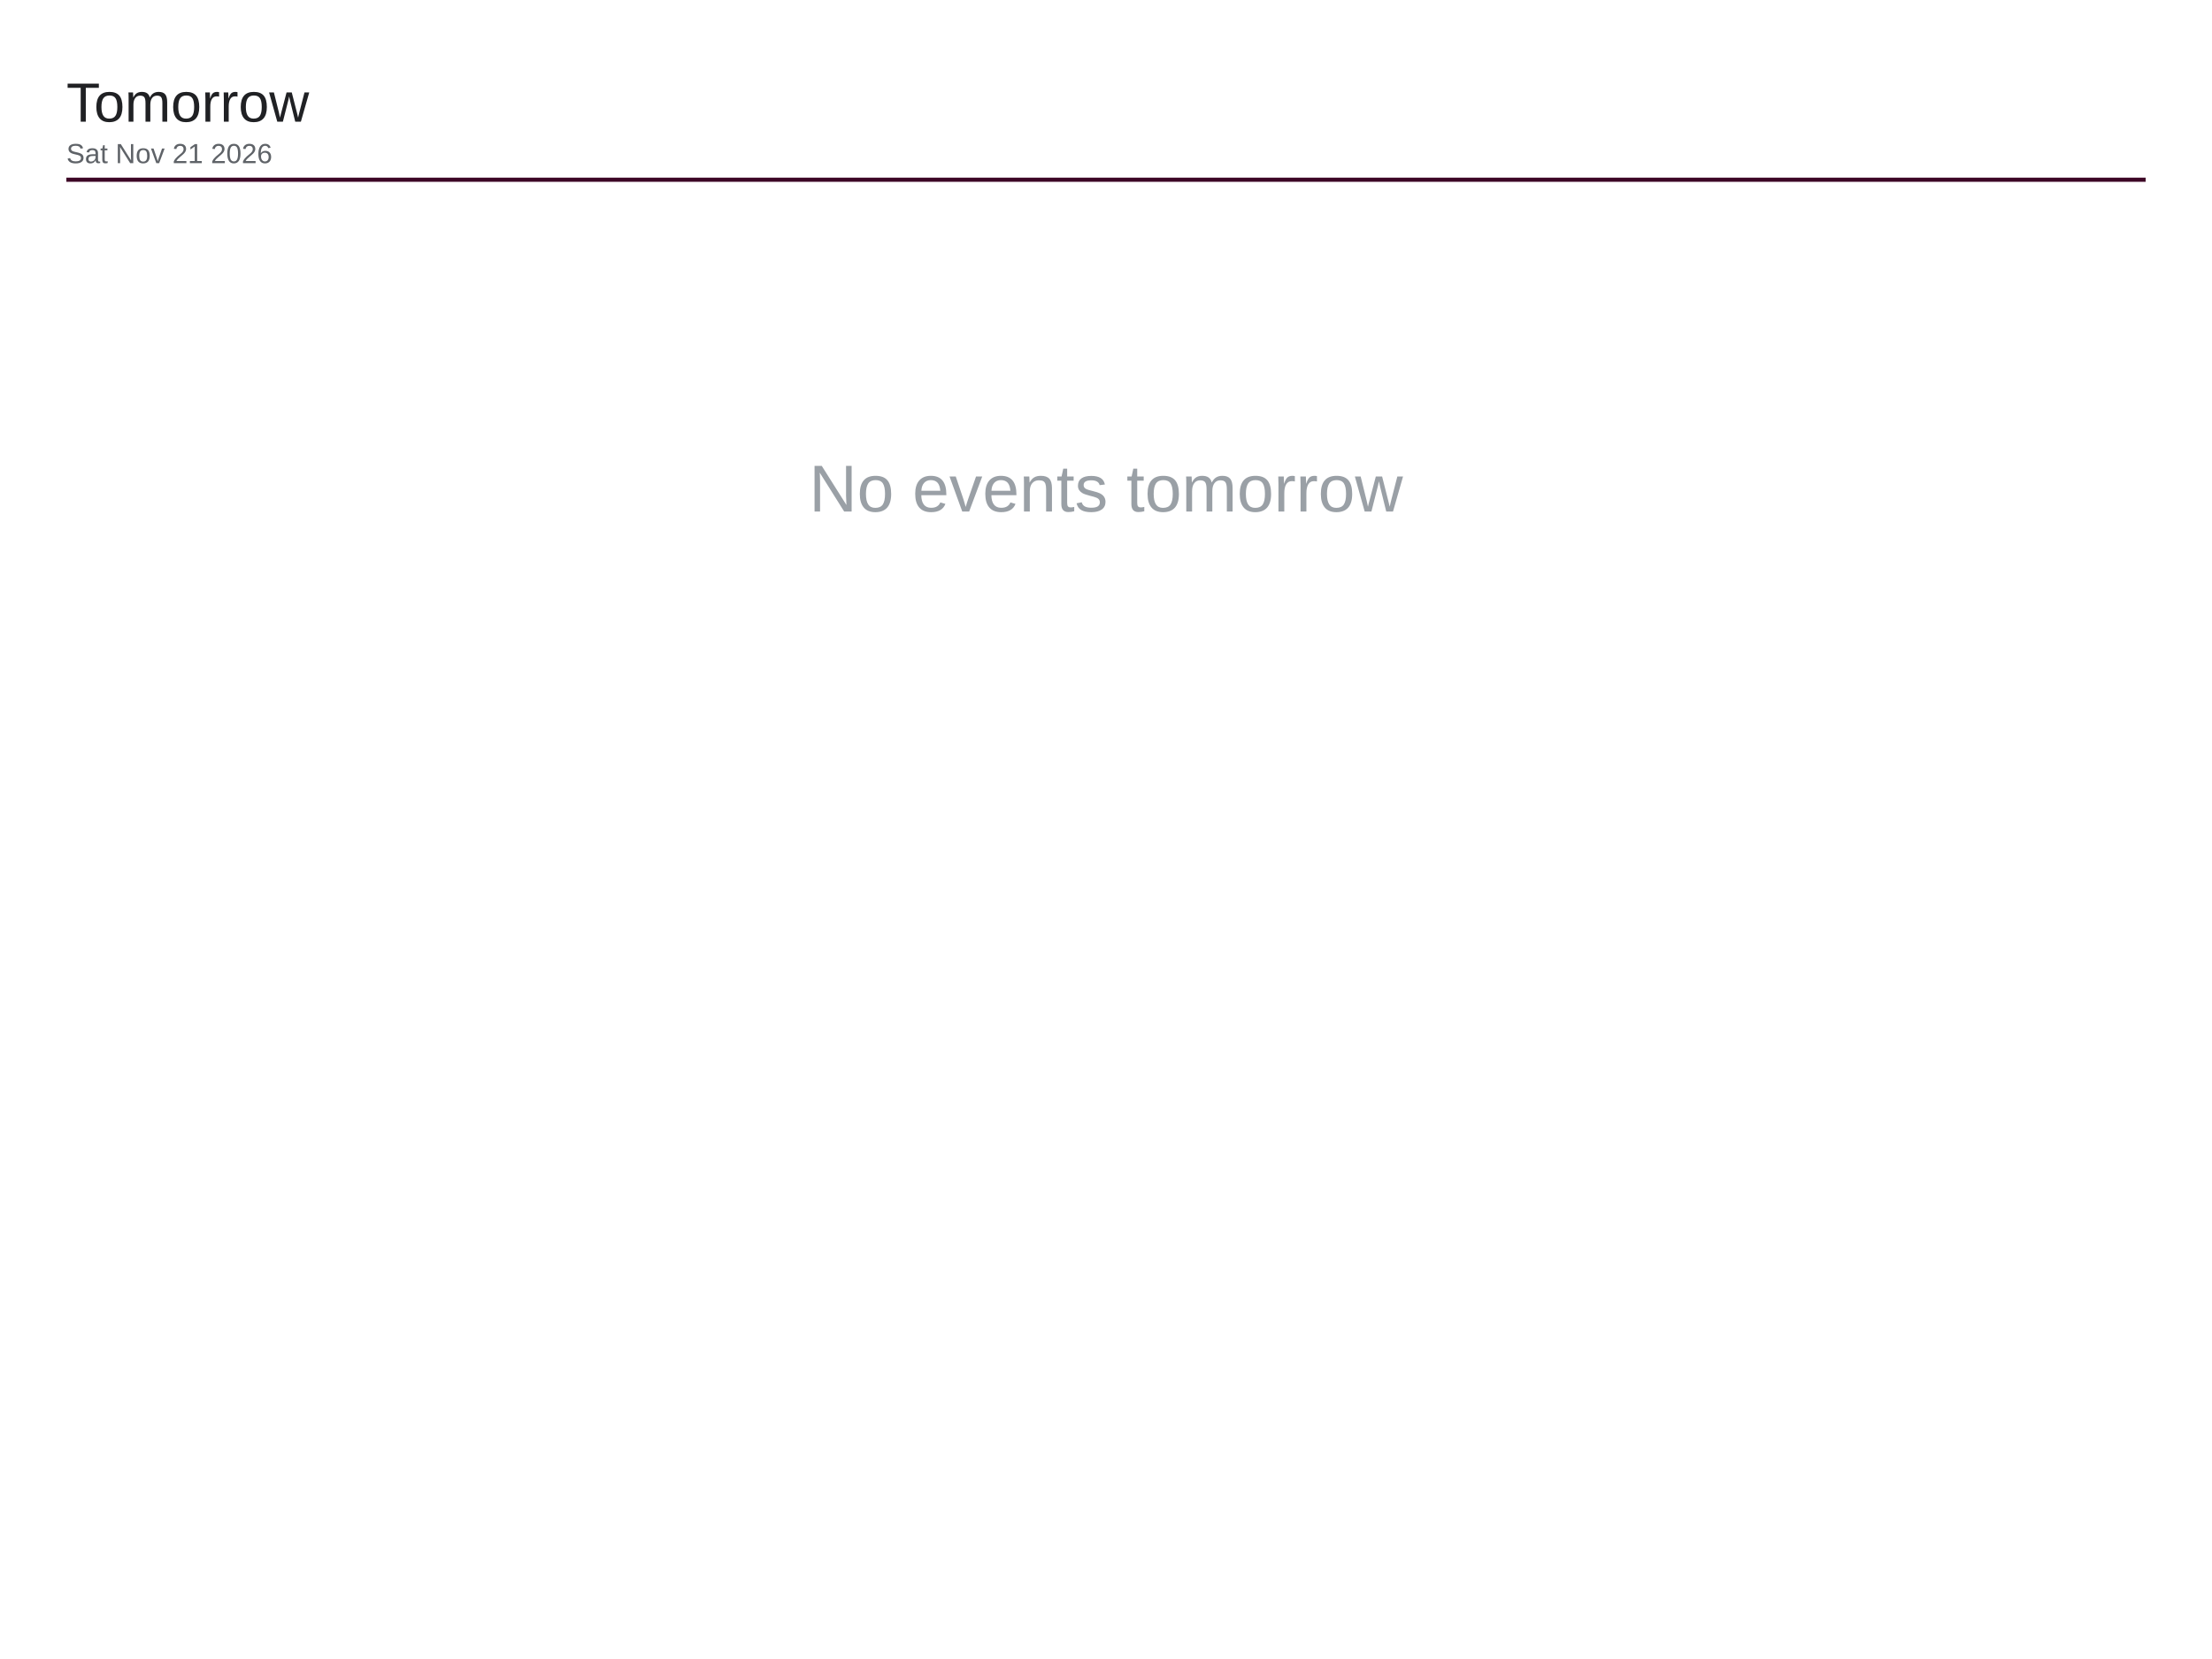
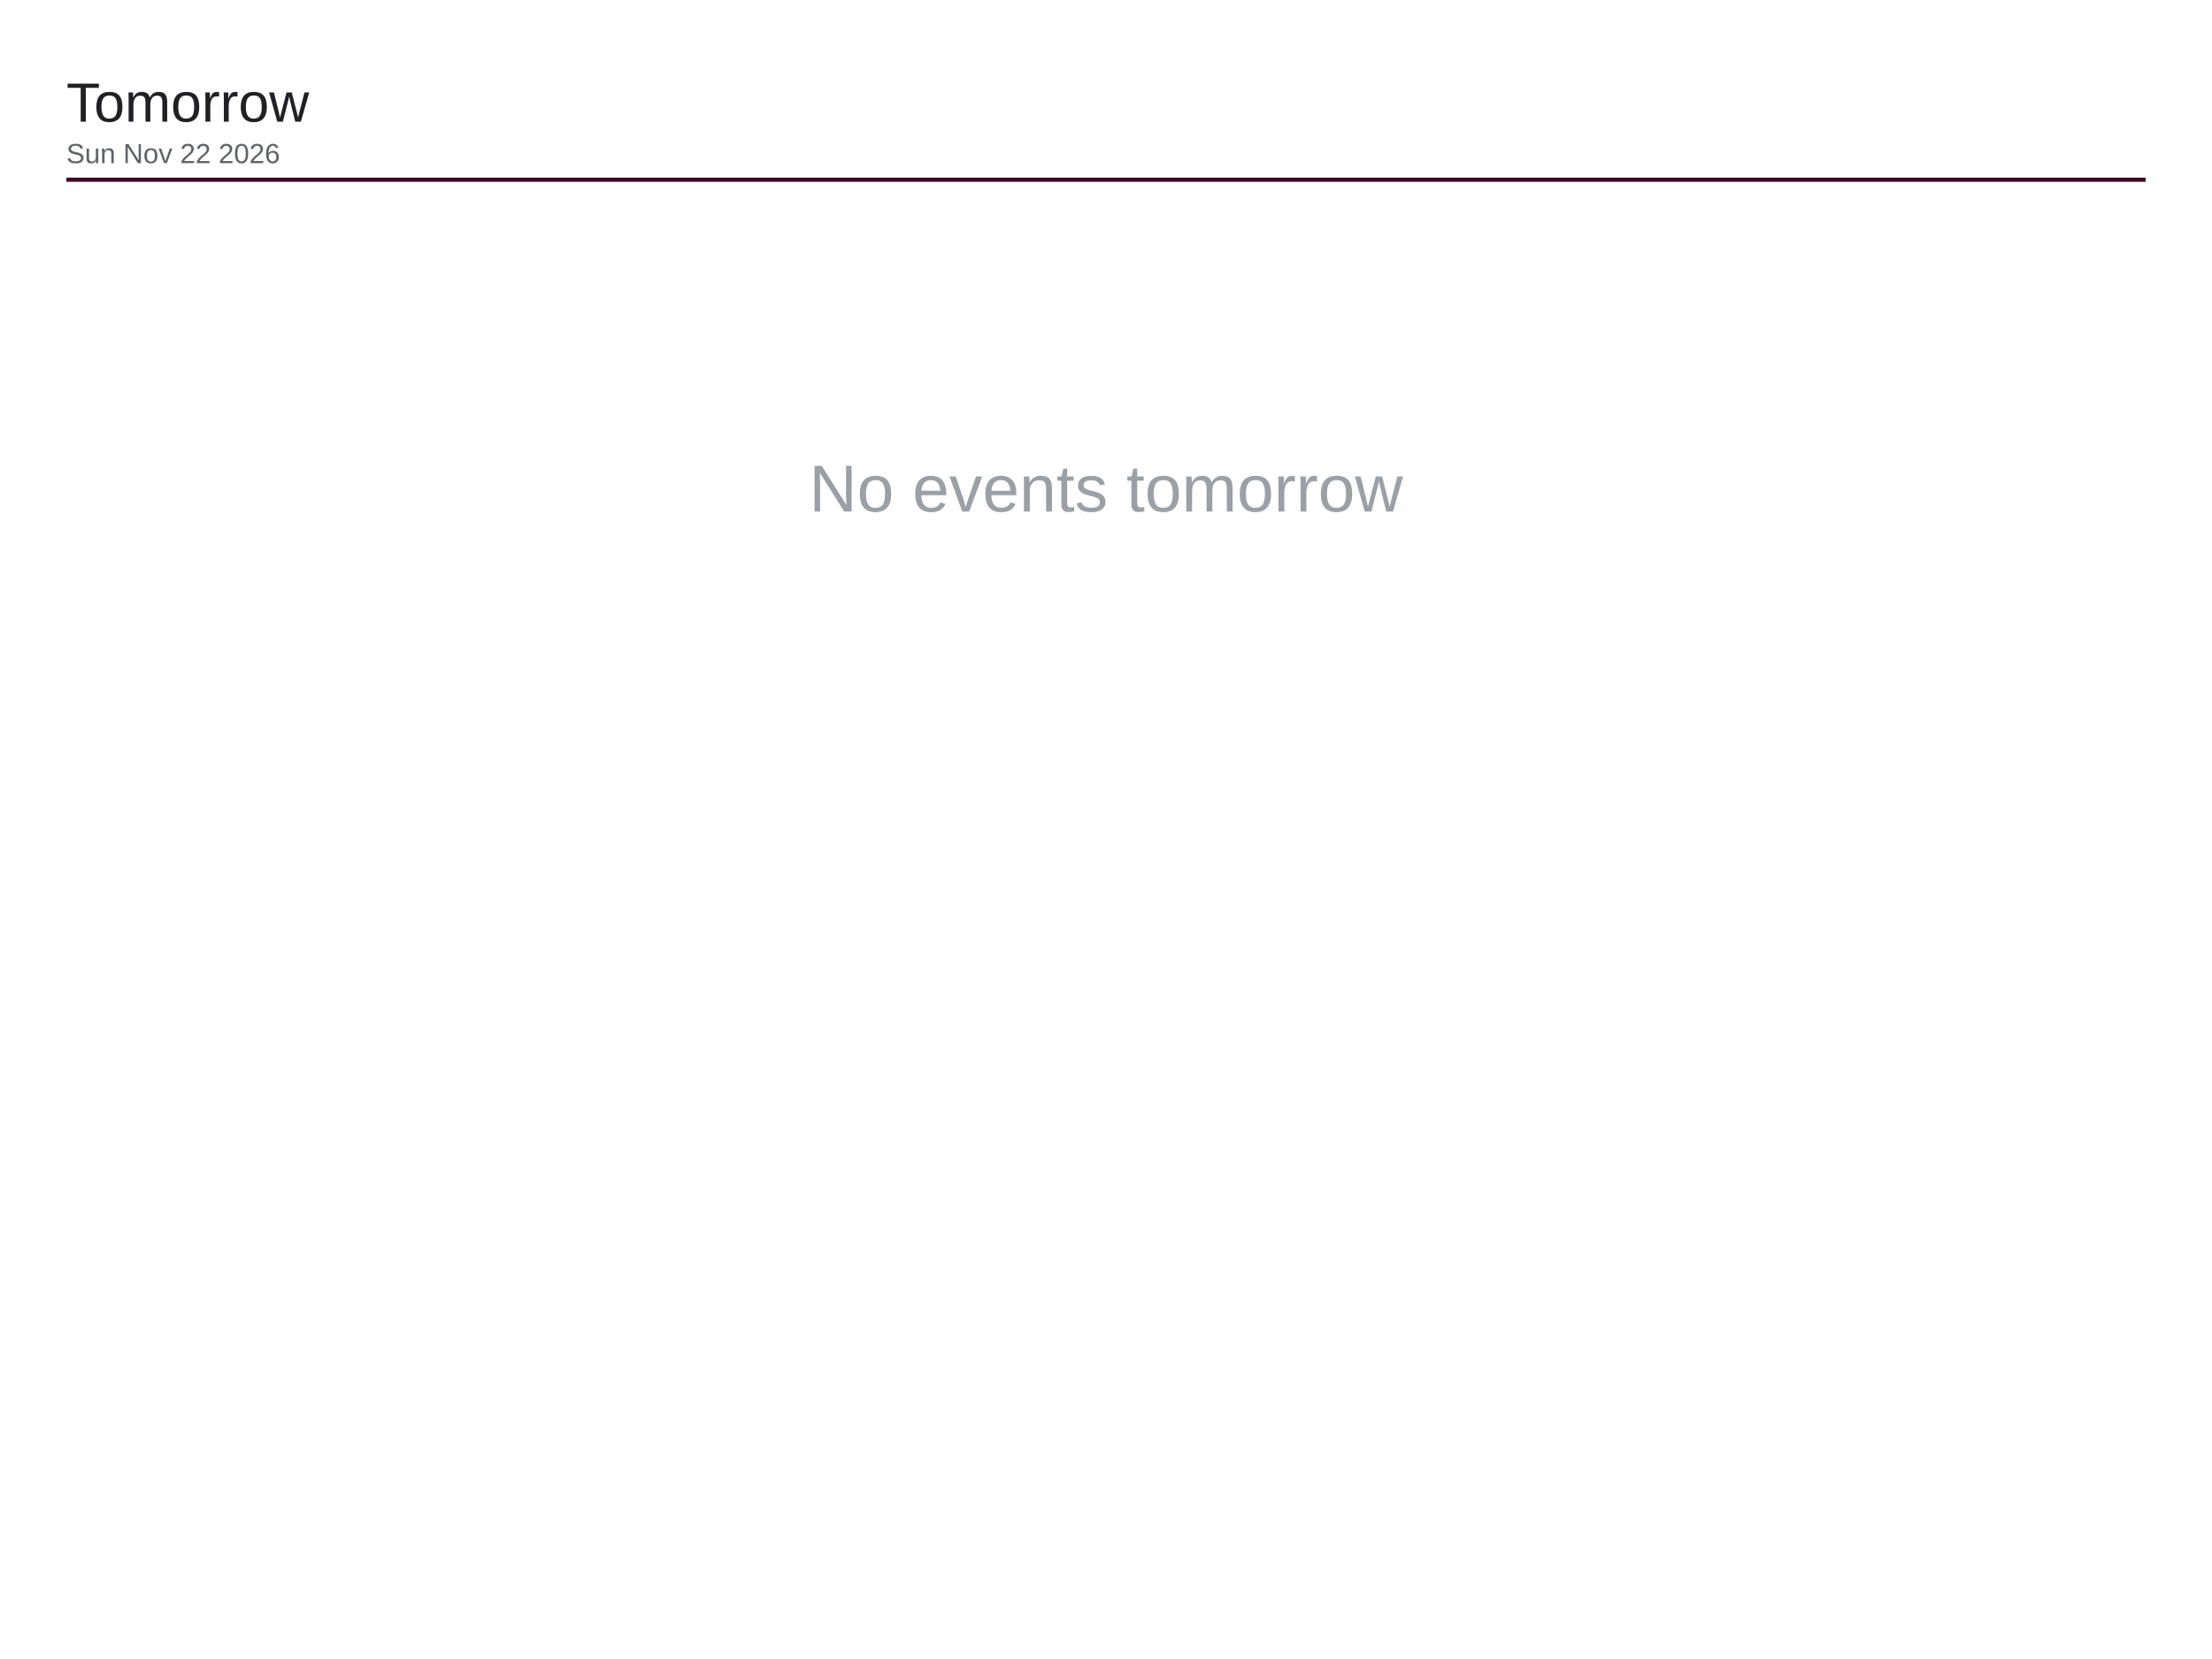
<svg xmlns="http://www.w3.org/2000/svg" viewBox="0 0 1600 1200" width="1600" height="1200">
  <rect x="0" y="0" width="1600" height="1200" fill="#ffffff" />
  <text x="48" y="88" font-family="Arial, Helvetica, sans-serif" font-size="40" font-weight="500" fill="#202124">Tomorrow</text>
-   <text x="48" y="118" font-family="Arial, Helvetica, sans-serif" font-size="20" fill="#5f6368">Sat Nov 21 2026</text>
+   <text x="48" y="118" font-family="Arial, Helvetica, sans-serif" font-size="20" fill="#5f6368">Sun Nov 22 2026</text>
  <line x1="48" y1="130" x2="1552" y2="130" stroke="#3d0526" stroke-width="3" />
  <text x="800" y="370" font-family="Arial, Helvetica, sans-serif" font-size="48" fill="#9aa0a6" text-anchor="middle">No events tomorrow</text>
</svg>
